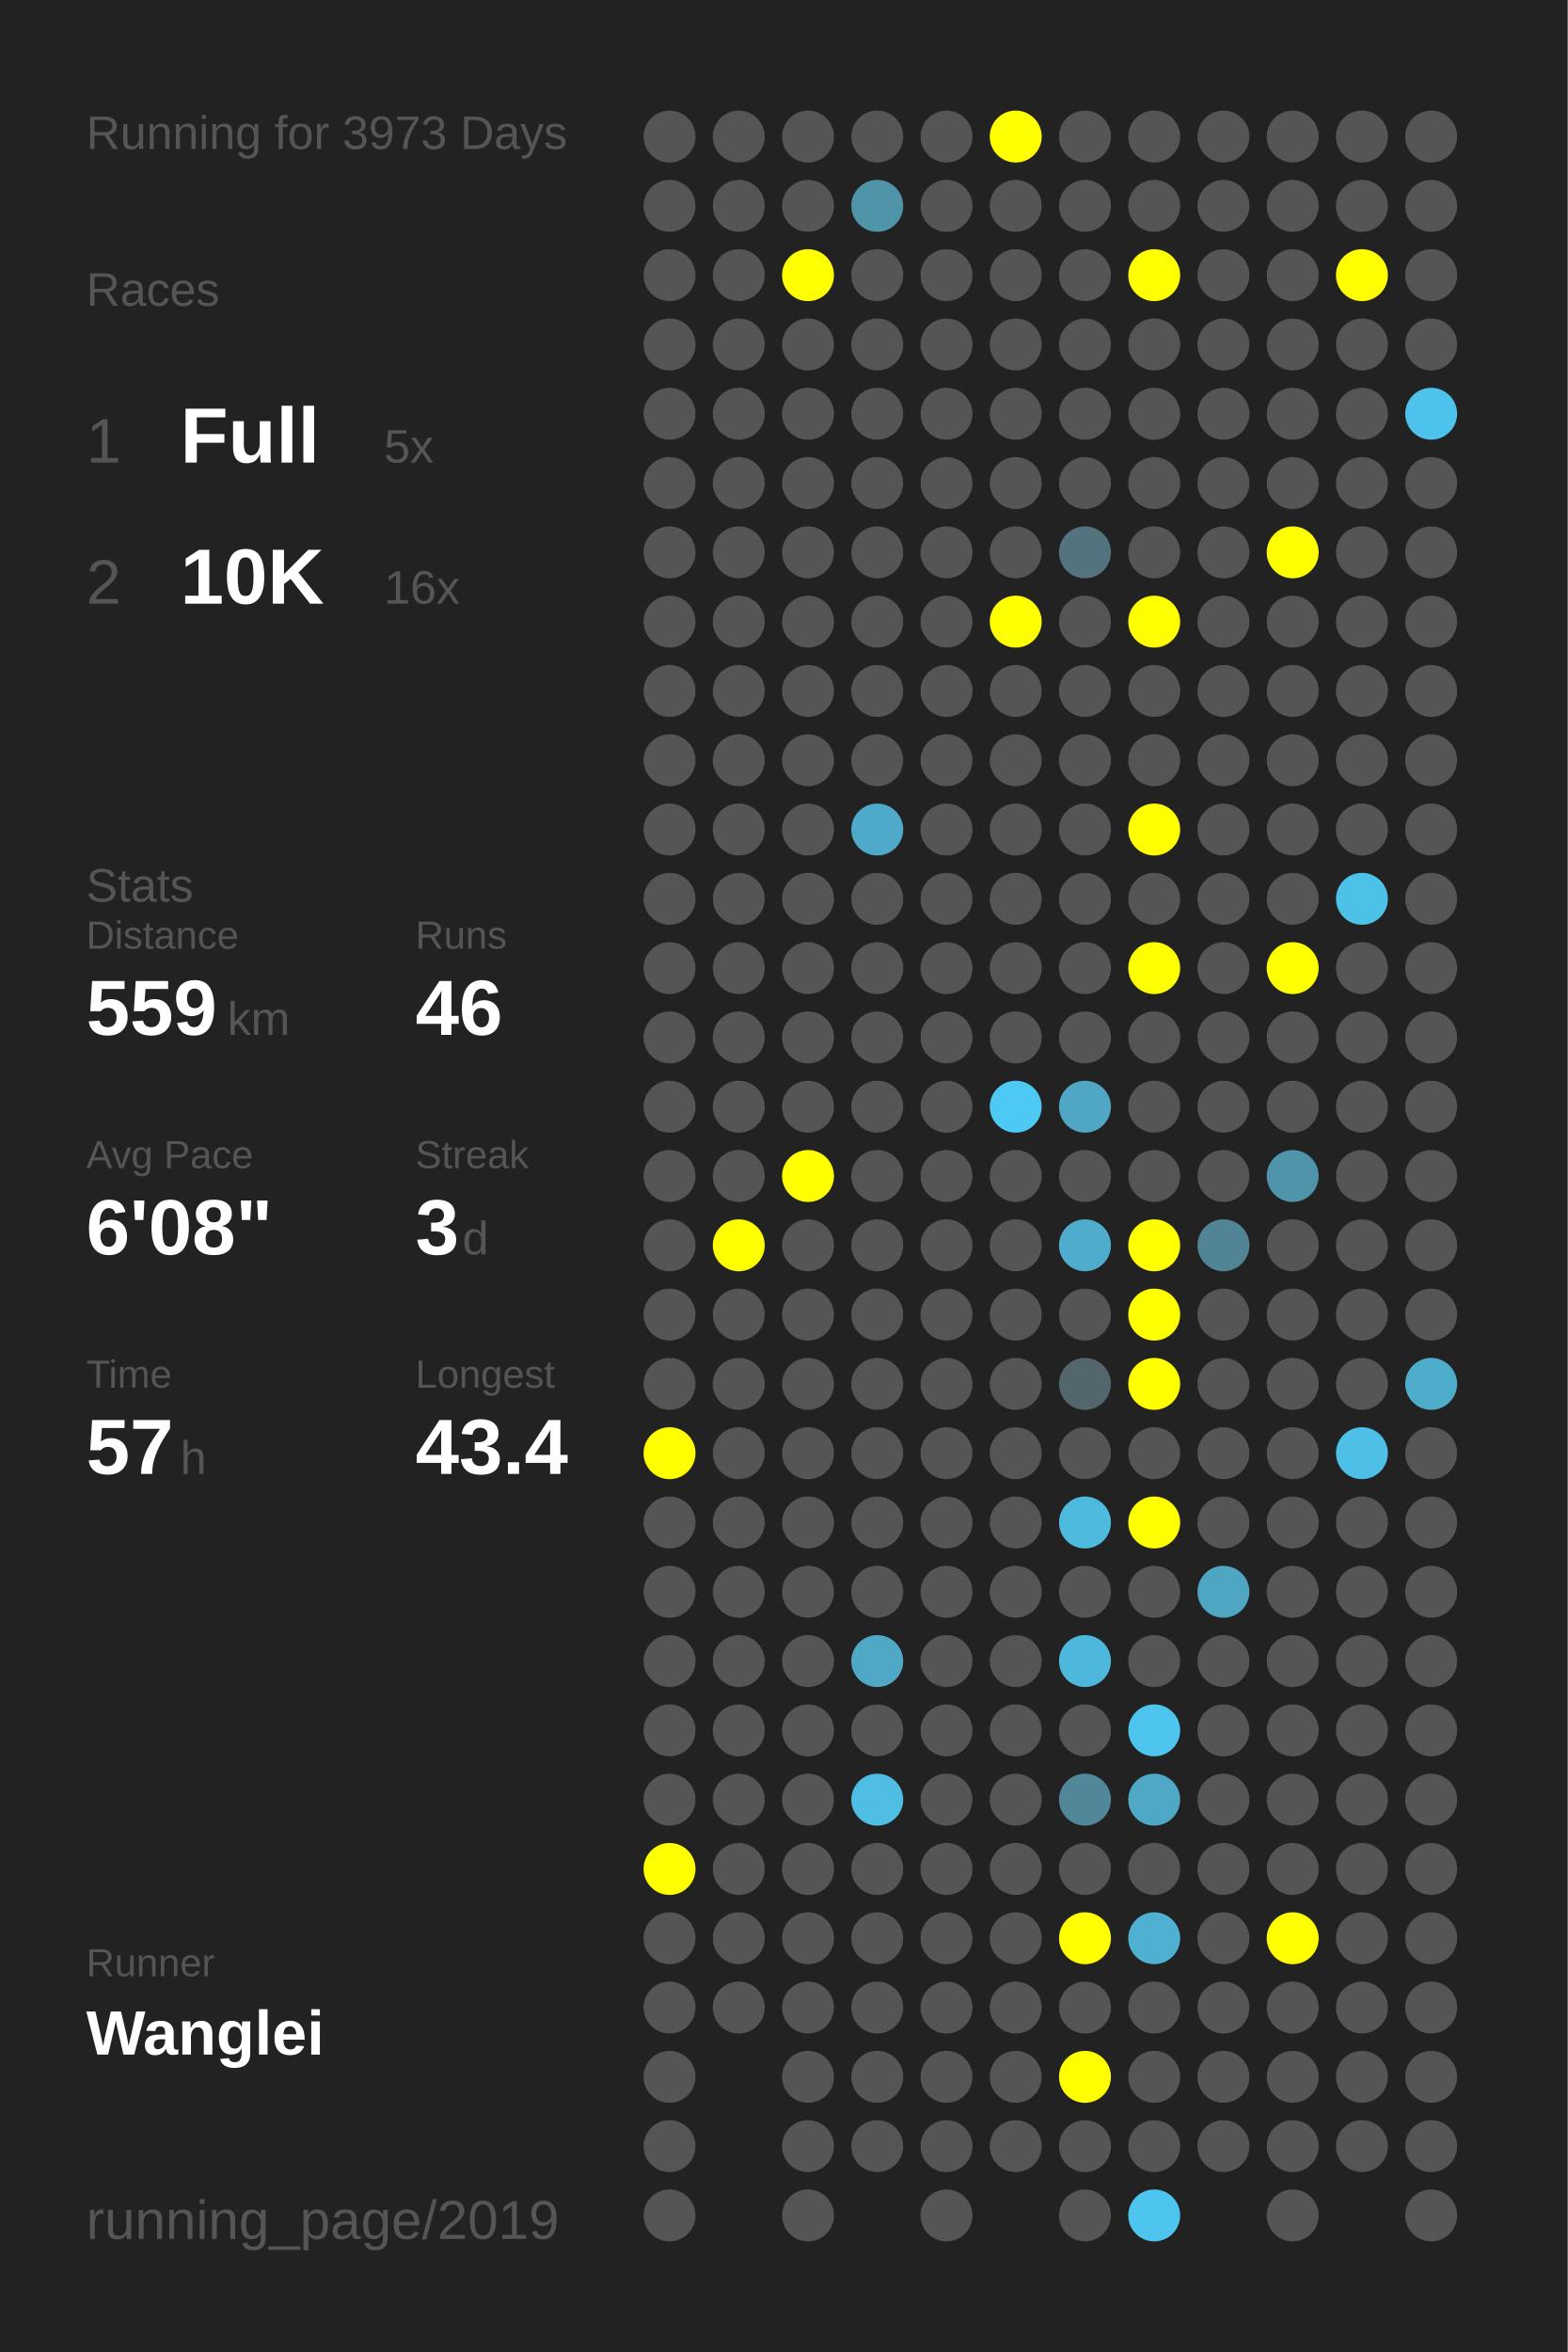
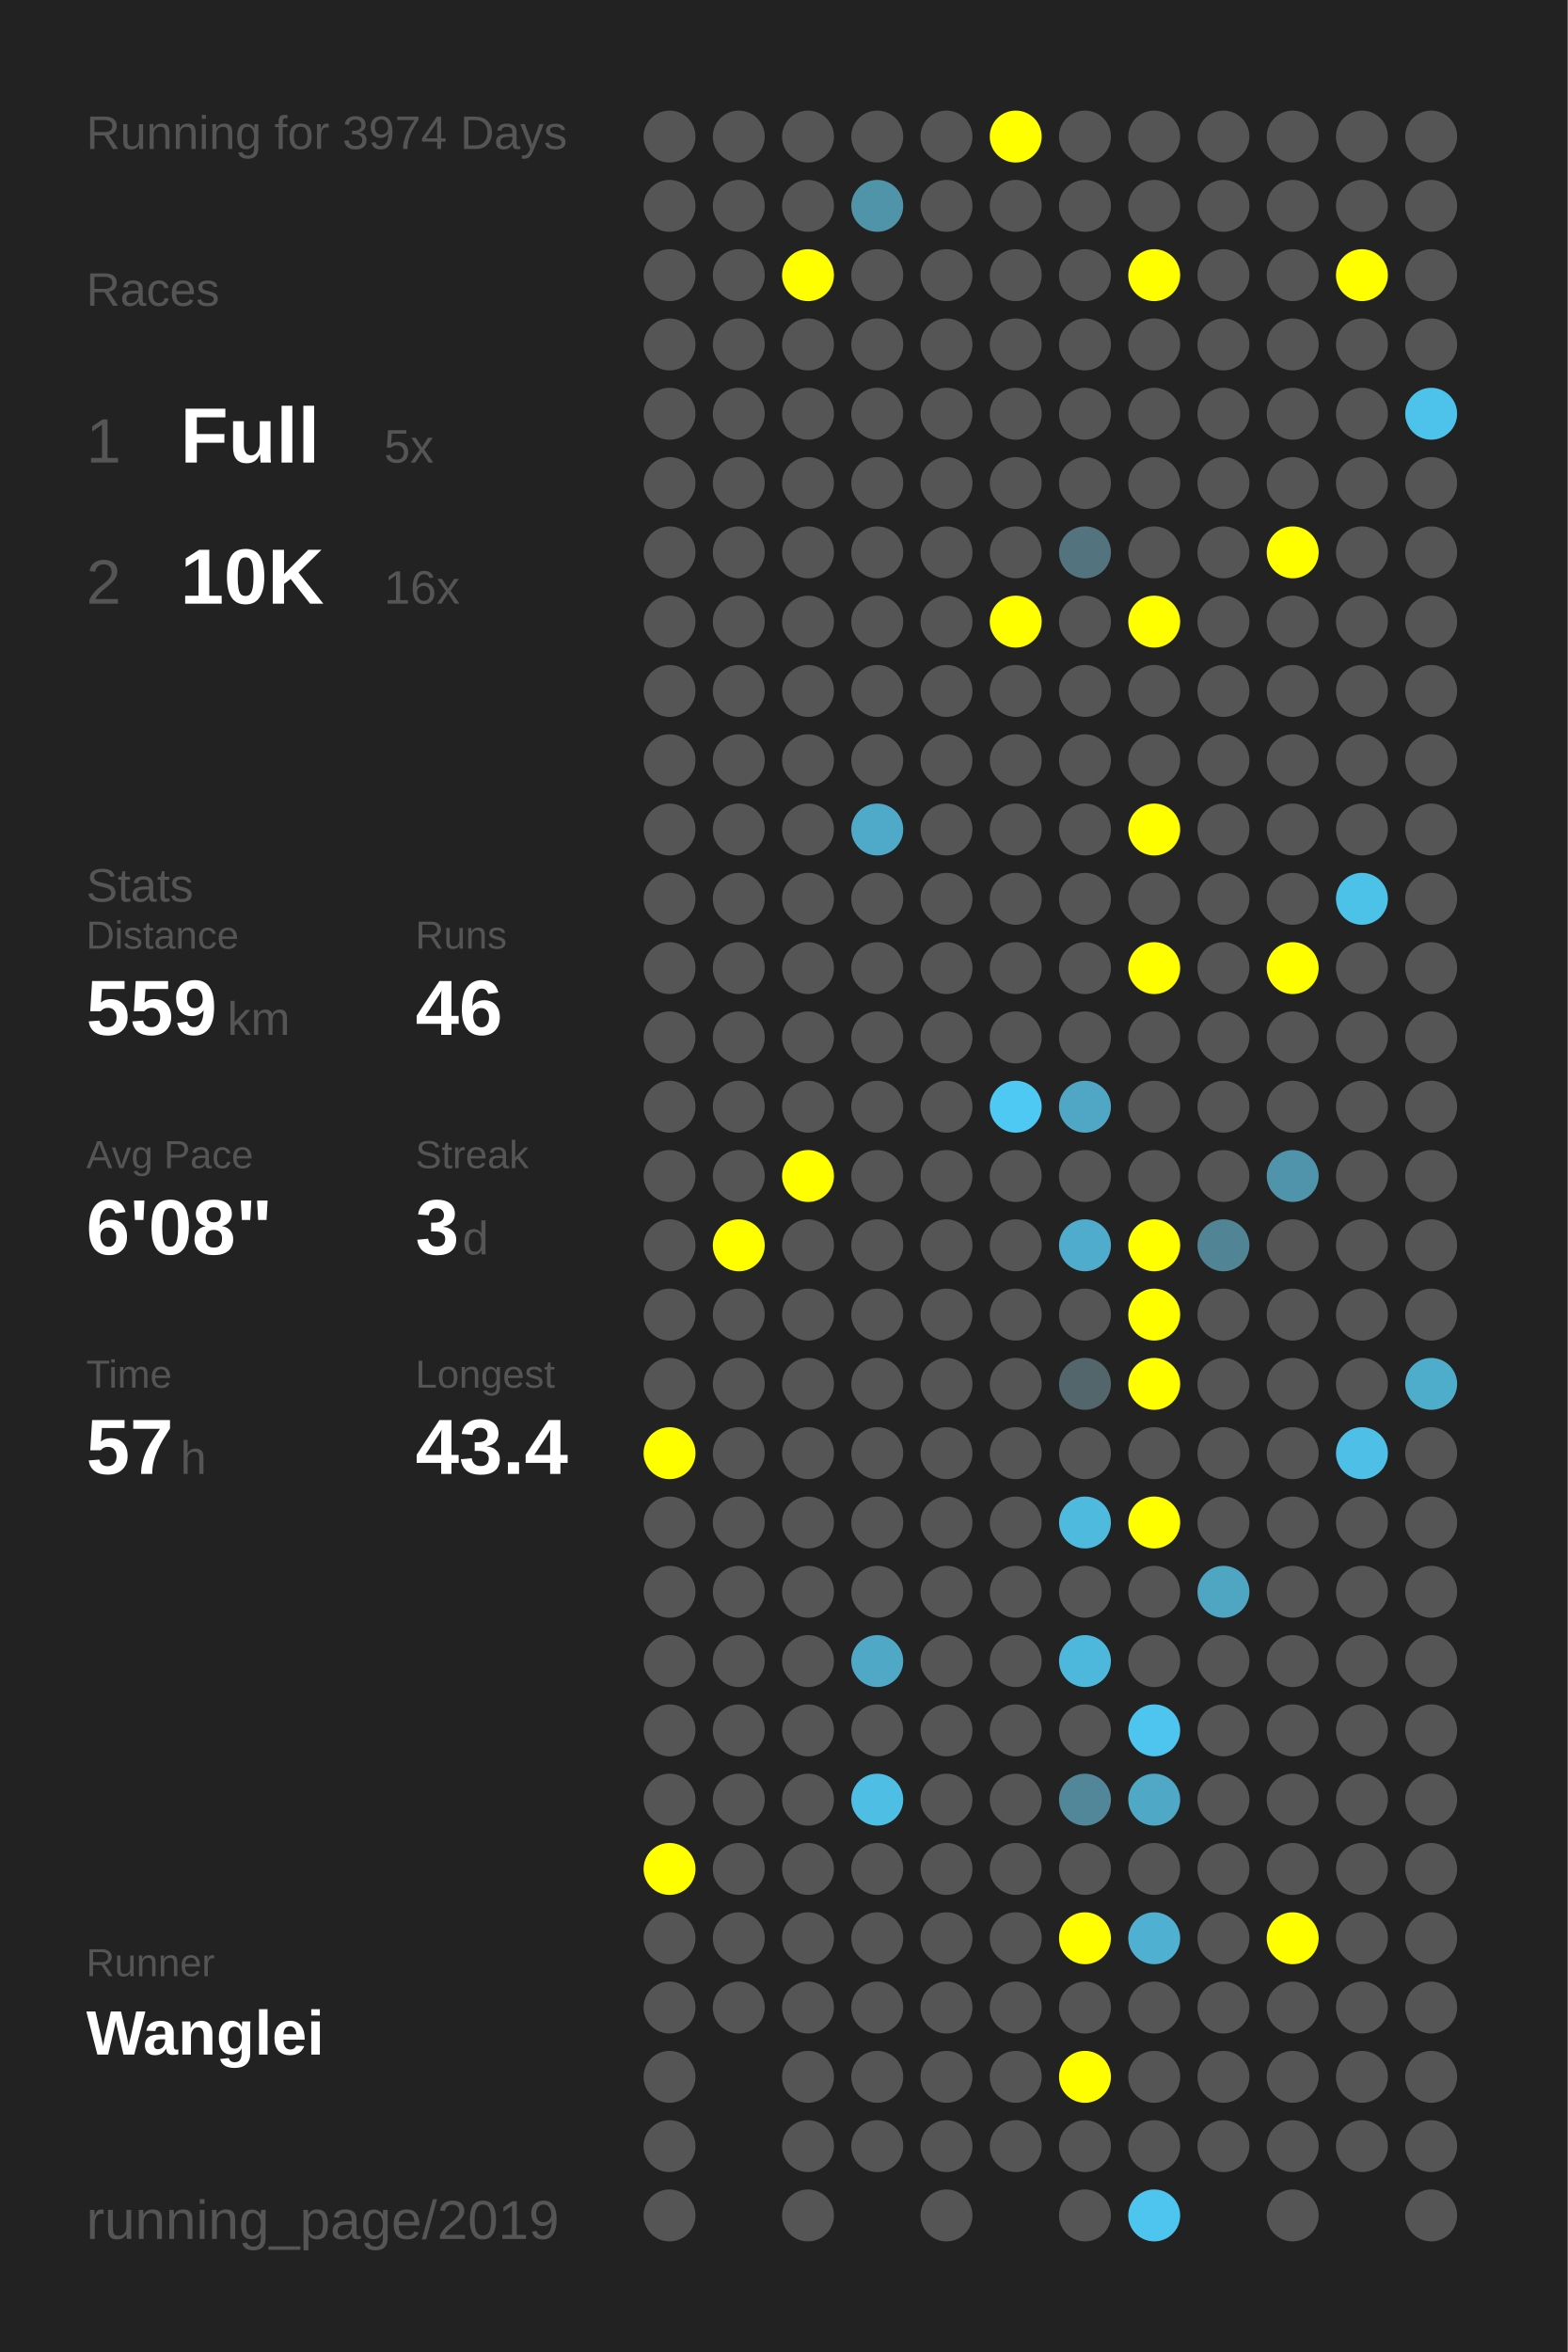
<svg xmlns="http://www.w3.org/2000/svg" baseProfile="full" height="300mm" version="1.1" viewBox="0,0,200,300" width="200mm">
  <defs />
  <rect fill="#222222" height="300" width="200" x="0" y="0" />
-   <text fill="#555555" style="font-size:6px; font-family:Arial;" x="11" y="19">Running for 3973 Days</text>
+   <text fill="#555555" style="font-size:6px; font-family:Arial;" x="11" y="19">Running for 3974 Days</text>
  <text fill="#555555" style="font-size:6px; font-family:Arial;" x="11" y="39">Races</text>
  <text fill="#555555" style="font-size:8px; font-family:Arial;" x="11" y="59">1</text>
  <text fill="#FFFFFF" style="font-size:10px; font-family:Arial; font-weight:bold;" x="23" y="59">Full</text>
  <text fill="#555555" style="font-size:6px; font-family:Arial;" x="49" y="59">5x</text>
  <text fill="#555555" style="font-size:8px; font-family:Arial;" x="11" y="77">2</text>
  <text fill="#FFFFFF" style="font-size:10px; font-family:Arial; font-weight:bold;" x="23" y="77">10K</text>
  <text fill="#555555" style="font-size:6px; font-family:Arial;" x="49" y="77">16x</text>
  <text fill="#555555" style="font-size:6px; font-family:Arial;" x="11" y="115">Stats</text>
  <text fill="#555555" style="font-size:5px; font-family:Arial;" x="11" y="121">Distance</text>
  <text fill="#FFFFFF" style="font-size:10px; font-family:Arial; font-weight:bold;" x="11" y="132">559</text>
  <text fill="#555555" style="font-size:6px; font-family:Arial;" x="29" y="132">km</text>
  <text fill="#555555" style="font-size:5px; font-family:Arial;" x="53" y="121">Runs</text>
  <text fill="#FFFFFF" style="font-size:10px; font-family:Arial; font-weight:bold;" x="53" y="132">46</text>
  <text fill="#555555" style="font-size:5px; font-family:Arial;" x="11" y="149">Avg Pace</text>
  <text fill="#FFFFFF" style="font-size:10px; font-family:Arial; font-weight:bold;" x="11" y="160">6'08"</text>
  <text fill="#555555" style="font-size:5px; font-family:Arial;" x="53" y="149">Streak</text>
  <text fill="#FFFFFF" style="font-size:10px; font-family:Arial; font-weight:bold;" x="53" y="160">3</text>
  <text fill="#555555" style="font-size:6px; font-family:Arial;" x="59" y="160">d</text>
  <text fill="#555555" style="font-size:5px; font-family:Arial;" x="11" y="177">Time</text>
  <text fill="#FFFFFF" style="font-size:10px; font-family:Arial; font-weight:bold;" x="11" y="188">57</text>
  <text fill="#555555" style="font-size:6px; font-family:Arial;" x="23" y="188">h</text>
  <text fill="#555555" style="font-size:5px; font-family:Arial;" x="53" y="177">Longest</text>
  <text fill="#FFFFFF" style="font-size:10px; font-family:Arial; font-weight:bold;" x="53" y="188">43.4</text>
  <text fill="#555555" style="font-size:5px; font-family:Arial;" x="11" y="252.065">Runner</text>
  <text fill="#FFFFFF" style="font-size:8px; font-family:Arial; font-weight:bold;" x="11" y="262.065">Wanglei</text>
  <text fill="#555555" style="font-size:7px; font-family:Arial;" x="11" y="285.581">running_page/2019</text>
  <circle cx="85.417" cy="17.419" fill="#555555" r="3.312" />
  <circle cx="85.417" cy="26.258" fill="#555555" r="3.312" />
  <circle cx="85.417" cy="35.097" fill="#555555" r="3.312" />
  <circle cx="85.417" cy="43.935" fill="#555555" r="3.312" />
  <circle cx="85.417" cy="52.774" fill="#555555" r="3.312" />
  <circle cx="85.417" cy="61.613" fill="#555555" r="3.312" />
  <circle cx="85.417" cy="70.452" fill="#555555" r="3.312" />
  <circle cx="85.417" cy="79.29" fill="#555555" r="3.312" />
  <circle cx="85.417" cy="88.129" fill="#555555" r="3.312" />
  <circle cx="85.417" cy="96.968" fill="#555555" r="3.312" />
  <circle cx="85.417" cy="105.806" fill="#555555" r="3.312" />
  <circle cx="85.417" cy="114.645" fill="#555555" r="3.312" />
  <circle cx="85.417" cy="123.484" fill="#555555" r="3.312" />
  <circle cx="85.417" cy="132.323" fill="#555555" r="3.312" />
  <circle cx="85.417" cy="141.161" fill="#555555" r="3.312" />
  <circle cx="85.417" cy="150" fill="#555555" r="3.312" />
  <circle cx="85.417" cy="158.839" fill="#555555" r="3.312" />
  <circle cx="85.417" cy="167.677" fill="#555555" r="3.312" />
  <circle cx="85.417" cy="176.516" fill="#555555" r="3.312" />
  <circle cx="85.417" cy="185.355" fill="#FFFF00" r="3.312" />
  <circle cx="85.417" cy="194.194" fill="#555555" r="3.312" />
  <circle cx="85.417" cy="203.032" fill="#555555" r="3.312" />
  <circle cx="85.417" cy="211.871" fill="#555555" r="3.312" />
  <circle cx="85.417" cy="220.71" fill="#555555" r="3.312" />
  <circle cx="85.417" cy="229.548" fill="#555555" r="3.312" />
  <circle cx="85.417" cy="238.387" fill="#FFFF00" r="3.312" />
  <circle cx="85.417" cy="247.226" fill="#555555" r="3.312" />
  <circle cx="85.417" cy="256.065" fill="#555555" r="3.312" />
  <circle cx="85.417" cy="264.903" fill="#555555" r="3.312" />
  <circle cx="85.417" cy="273.742" fill="#555555" r="3.312" />
  <circle cx="85.417" cy="282.581" fill="#555555" r="3.312" />
  <circle cx="94.25" cy="17.419" fill="#555555" r="3.312" />
  <circle cx="94.25" cy="26.258" fill="#555555" r="3.312" />
  <circle cx="94.25" cy="35.097" fill="#555555" r="3.312" />
  <circle cx="94.25" cy="43.935" fill="#555555" r="3.312" />
  <circle cx="94.25" cy="52.774" fill="#555555" r="3.312" />
  <circle cx="94.25" cy="61.613" fill="#555555" r="3.312" />
  <circle cx="94.25" cy="70.452" fill="#555555" r="3.312" />
  <circle cx="94.25" cy="79.29" fill="#555555" r="3.312" />
  <circle cx="94.25" cy="88.129" fill="#555555" r="3.312" />
  <circle cx="94.25" cy="96.968" fill="#555555" r="3.312" />
  <circle cx="94.25" cy="105.806" fill="#555555" r="3.312" />
  <circle cx="94.25" cy="114.645" fill="#555555" r="3.312" />
  <circle cx="94.25" cy="123.484" fill="#555555" r="3.312" />
  <circle cx="94.25" cy="132.323" fill="#555555" r="3.312" />
  <circle cx="94.25" cy="141.161" fill="#555555" r="3.312" />
  <circle cx="94.25" cy="150" fill="#555555" r="3.312" />
  <circle cx="94.25" cy="158.839" fill="#FFFF00" r="3.312" />
  <circle cx="94.25" cy="167.677" fill="#555555" r="3.312" />
  <circle cx="94.25" cy="176.516" fill="#555555" r="3.312" />
  <circle cx="94.25" cy="185.355" fill="#555555" r="3.312" />
  <circle cx="94.25" cy="194.194" fill="#555555" r="3.312" />
  <circle cx="94.25" cy="203.032" fill="#555555" r="3.312" />
  <circle cx="94.25" cy="211.871" fill="#555555" r="3.312" />
  <circle cx="94.25" cy="220.71" fill="#555555" r="3.312" />
  <circle cx="94.25" cy="229.548" fill="#555555" r="3.312" />
  <circle cx="94.25" cy="238.387" fill="#555555" r="3.312" />
  <circle cx="94.25" cy="247.226" fill="#555555" r="3.312" />
  <circle cx="94.25" cy="256.065" fill="#555555" r="3.312" />
  <circle cx="103.083" cy="17.419" fill="#555555" r="3.312" />
  <circle cx="103.083" cy="26.258" fill="#555555" r="3.312" />
  <circle cx="103.083" cy="35.097" fill="#FFFF00" r="3.312" />
  <circle cx="103.083" cy="43.935" fill="#555555" r="3.312" />
  <circle cx="103.083" cy="52.774" fill="#555555" r="3.312" />
  <circle cx="103.083" cy="61.613" fill="#555555" r="3.312" />
  <circle cx="103.083" cy="70.452" fill="#555555" r="3.312" />
  <circle cx="103.083" cy="79.29" fill="#555555" r="3.312" />
  <circle cx="103.083" cy="88.129" fill="#555555" r="3.312" />
  <circle cx="103.083" cy="96.968" fill="#555555" r="3.312" />
  <circle cx="103.083" cy="105.806" fill="#555555" r="3.312" />
  <circle cx="103.083" cy="114.645" fill="#555555" r="3.312" />
  <circle cx="103.083" cy="123.484" fill="#555555" r="3.312" />
  <circle cx="103.083" cy="132.323" fill="#555555" r="3.312" />
  <circle cx="103.083" cy="141.161" fill="#555555" r="3.312" />
  <circle cx="103.083" cy="150" fill="#FFFF00" r="3.312" />
  <circle cx="103.083" cy="158.839" fill="#555555" r="3.312" />
  <circle cx="103.083" cy="167.677" fill="#555555" r="3.312" />
  <circle cx="103.083" cy="176.516" fill="#555555" r="3.312" />
  <circle cx="103.083" cy="185.355" fill="#555555" r="3.312" />
  <circle cx="103.083" cy="194.194" fill="#555555" r="3.312" />
  <circle cx="103.083" cy="203.032" fill="#555555" r="3.312" />
  <circle cx="103.083" cy="211.871" fill="#555555" r="3.312" />
  <circle cx="103.083" cy="220.71" fill="#555555" r="3.312" />
  <circle cx="103.083" cy="229.548" fill="#555555" r="3.312" />
  <circle cx="103.083" cy="238.387" fill="#555555" r="3.312" />
  <circle cx="103.083" cy="247.226" fill="#555555" r="3.312" />
  <circle cx="103.083" cy="256.065" fill="#555555" r="3.312" />
  <circle cx="103.083" cy="264.903" fill="#555555" r="3.312" />
  <circle cx="103.083" cy="273.742" fill="#555555" r="3.312" />
  <circle cx="103.083" cy="282.581" fill="#555555" r="3.312" />
  <circle cx="111.917" cy="17.419" fill="#555555" r="3.312" />
  <circle cx="111.917" cy="26.258" fill="#5094aa" r="3.312" />
  <circle cx="111.917" cy="35.097" fill="#555555" r="3.312" />
  <circle cx="111.917" cy="43.935" fill="#555555" r="3.312" />
  <circle cx="111.917" cy="52.774" fill="#555555" r="3.312" />
  <circle cx="111.917" cy="61.613" fill="#555555" r="3.312" />
  <circle cx="111.917" cy="70.452" fill="#555555" r="3.312" />
  <circle cx="111.917" cy="79.29" fill="#555555" r="3.312" />
  <circle cx="111.917" cy="88.129" fill="#555555" r="3.312" />
  <circle cx="111.917" cy="96.968" fill="#555555" r="3.312" />
  <circle cx="111.917" cy="105.806" fill="#4faac9" r="3.312" />
  <circle cx="111.917" cy="114.645" fill="#555555" r="3.312" />
  <circle cx="111.917" cy="123.484" fill="#555555" r="3.312" />
  <circle cx="111.917" cy="132.323" fill="#555555" r="3.312" />
  <circle cx="111.917" cy="141.161" fill="#555555" r="3.312" />
  <circle cx="111.917" cy="150" fill="#555555" r="3.312" />
  <circle cx="111.917" cy="158.839" fill="#555555" r="3.312" />
  <circle cx="111.917" cy="167.677" fill="#555555" r="3.312" />
  <circle cx="111.917" cy="176.516" fill="#555555" r="3.312" />
  <circle cx="111.917" cy="185.355" fill="#555555" r="3.312" />
  <circle cx="111.917" cy="194.194" fill="#555555" r="3.312" />
  <circle cx="111.917" cy="203.032" fill="#555555" r="3.312" />
  <circle cx="111.917" cy="211.871" fill="#4fa8c6" r="3.312" />
  <circle cx="111.917" cy="220.71" fill="#555555" r="3.312" />
  <circle cx="111.917" cy="229.548" fill="#4ebee4" r="3.312" />
  <circle cx="111.917" cy="238.387" fill="#555555" r="3.312" />
  <circle cx="111.917" cy="247.226" fill="#555555" r="3.312" />
  <circle cx="111.917" cy="256.065" fill="#555555" r="3.312" />
  <circle cx="111.917" cy="264.903" fill="#555555" r="3.312" />
  <circle cx="111.917" cy="273.742" fill="#555555" r="3.312" />
  <circle cx="120.75" cy="17.419" fill="#555555" r="3.312" />
  <circle cx="120.75" cy="26.258" fill="#555555" r="3.312" />
  <circle cx="120.75" cy="35.097" fill="#555555" r="3.312" />
  <circle cx="120.75" cy="43.935" fill="#555555" r="3.312" />
  <circle cx="120.75" cy="52.774" fill="#555555" r="3.312" />
  <circle cx="120.75" cy="61.613" fill="#555555" r="3.312" />
  <circle cx="120.75" cy="70.452" fill="#555555" r="3.312" />
  <circle cx="120.75" cy="79.29" fill="#555555" r="3.312" />
  <circle cx="120.75" cy="88.129" fill="#555555" r="3.312" />
  <circle cx="120.75" cy="96.968" fill="#555555" r="3.312" />
  <circle cx="120.75" cy="105.806" fill="#555555" r="3.312" />
  <circle cx="120.75" cy="114.645" fill="#555555" r="3.312" />
  <circle cx="120.75" cy="123.484" fill="#555555" r="3.312" />
  <circle cx="120.75" cy="132.323" fill="#555555" r="3.312" />
  <circle cx="120.75" cy="141.161" fill="#555555" r="3.312" />
  <circle cx="120.75" cy="150" fill="#555555" r="3.312" />
  <circle cx="120.75" cy="158.839" fill="#555555" r="3.312" />
  <circle cx="120.75" cy="167.677" fill="#555555" r="3.312" />
  <circle cx="120.75" cy="176.516" fill="#555555" r="3.312" />
  <circle cx="120.75" cy="185.355" fill="#555555" r="3.312" />
  <circle cx="120.75" cy="194.194" fill="#555555" r="3.312" />
  <circle cx="120.75" cy="203.032" fill="#555555" r="3.312" />
  <circle cx="120.75" cy="211.871" fill="#555555" r="3.312" />
  <circle cx="120.75" cy="220.71" fill="#555555" r="3.312" />
  <circle cx="120.75" cy="229.548" fill="#555555" r="3.312" />
  <circle cx="120.75" cy="238.387" fill="#555555" r="3.312" />
  <circle cx="120.75" cy="247.226" fill="#555555" r="3.312" />
  <circle cx="120.75" cy="256.065" fill="#555555" r="3.312" />
  <circle cx="120.75" cy="264.903" fill="#555555" r="3.312" />
  <circle cx="120.75" cy="273.742" fill="#555555" r="3.312" />
  <circle cx="120.75" cy="282.581" fill="#555555" r="3.312" />
  <circle cx="129.583" cy="17.419" fill="#FFFF00" r="3.312" />
  <circle cx="129.583" cy="26.258" fill="#555555" r="3.312" />
  <circle cx="129.583" cy="35.097" fill="#555555" r="3.312" />
  <circle cx="129.583" cy="43.935" fill="#555555" r="3.312" />
  <circle cx="129.583" cy="52.774" fill="#555555" r="3.312" />
  <circle cx="129.583" cy="61.613" fill="#555555" r="3.312" />
  <circle cx="129.583" cy="70.452" fill="#555555" r="3.312" />
  <circle cx="129.583" cy="79.29" fill="#FFFF00" r="3.312" />
  <circle cx="129.583" cy="88.129" fill="#555555" r="3.312" />
  <circle cx="129.583" cy="96.968" fill="#555555" r="3.312" />
  <circle cx="129.583" cy="105.806" fill="#555555" r="3.312" />
  <circle cx="129.583" cy="114.645" fill="#555555" r="3.312" />
  <circle cx="129.583" cy="123.484" fill="#555555" r="3.312" />
  <circle cx="129.583" cy="132.323" fill="#555555" r="3.312" />
  <circle cx="129.583" cy="141.161" fill="#4dc9f4" r="3.312" />
  <circle cx="129.583" cy="150" fill="#555555" r="3.312" />
  <circle cx="129.583" cy="158.839" fill="#555555" r="3.312" />
  <circle cx="129.583" cy="167.677" fill="#555555" r="3.312" />
  <circle cx="129.583" cy="176.516" fill="#555555" r="3.312" />
  <circle cx="129.583" cy="185.355" fill="#555555" r="3.312" />
  <circle cx="129.583" cy="194.194" fill="#555555" r="3.312" />
  <circle cx="129.583" cy="203.032" fill="#555555" r="3.312" />
  <circle cx="129.583" cy="211.871" fill="#555555" r="3.312" />
  <circle cx="129.583" cy="220.71" fill="#555555" r="3.312" />
  <circle cx="129.583" cy="229.548" fill="#555555" r="3.312" />
  <circle cx="129.583" cy="238.387" fill="#555555" r="3.312" />
  <circle cx="129.583" cy="247.226" fill="#555555" r="3.312" />
  <circle cx="129.583" cy="256.065" fill="#555555" r="3.312" />
  <circle cx="129.583" cy="264.903" fill="#555555" r="3.312" />
  <circle cx="129.583" cy="273.742" fill="#555555" r="3.312" />
  <circle cx="138.417" cy="17.419" fill="#555555" r="3.312" />
  <circle cx="138.417" cy="26.258" fill="#555555" r="3.312" />
  <circle cx="138.417" cy="35.097" fill="#555555" r="3.312" />
  <circle cx="138.417" cy="43.935" fill="#555555" r="3.312" />
  <circle cx="138.417" cy="52.774" fill="#555555" r="3.312" />
  <circle cx="138.417" cy="61.613" fill="#555555" r="3.312" />
  <circle cx="138.417" cy="70.452" fill="#53747f" r="3.312" />
  <circle cx="138.417" cy="79.29" fill="#555555" r="3.312" />
  <circle cx="138.417" cy="88.129" fill="#555555" r="3.312" />
  <circle cx="138.417" cy="96.968" fill="#555555" r="3.312" />
  <circle cx="138.417" cy="105.806" fill="#555555" r="3.312" />
  <circle cx="138.417" cy="114.645" fill="#555555" r="3.312" />
  <circle cx="138.417" cy="123.484" fill="#555555" r="3.312" />
  <circle cx="138.417" cy="132.323" fill="#555555" r="3.312" />
  <circle cx="138.417" cy="141.161" fill="#4fa7c5" r="3.312" />
  <circle cx="138.417" cy="150" fill="#555555" r="3.312" />
  <circle cx="138.417" cy="158.839" fill="#4faccc" r="3.312" />
  <circle cx="138.417" cy="167.677" fill="#555555" r="3.312" />
  <circle cx="138.417" cy="176.516" fill="#53666c" r="3.312" />
  <circle cx="138.417" cy="185.355" fill="#555555" r="3.312" />
  <circle cx="138.417" cy="194.194" fill="#4ebade" r="3.312" />
  <circle cx="138.417" cy="203.032" fill="#555555" r="3.312" />
  <circle cx="138.417" cy="211.871" fill="#4eb8dc" r="3.312" />
  <circle cx="138.417" cy="220.71" fill="#555555" r="3.312" />
  <circle cx="138.417" cy="229.548" fill="#518799" r="3.312" />
  <circle cx="138.417" cy="238.387" fill="#555555" r="3.312" />
  <circle cx="138.417" cy="247.226" fill="#FFFF00" r="3.312" />
  <circle cx="138.417" cy="256.065" fill="#555555" r="3.312" />
  <circle cx="138.417" cy="264.903" fill="#FFFF00" r="3.312" />
  <circle cx="138.417" cy="273.742" fill="#555555" r="3.312" />
  <circle cx="138.417" cy="282.581" fill="#555555" r="3.312" />
  <circle cx="147.25" cy="17.419" fill="#555555" r="3.312" />
  <circle cx="147.25" cy="26.258" fill="#555555" r="3.312" />
  <circle cx="147.25" cy="35.097" fill="#FFFF00" r="3.312" />
  <circle cx="147.25" cy="43.935" fill="#555555" r="3.312" />
  <circle cx="147.25" cy="52.774" fill="#555555" r="3.312" />
  <circle cx="147.25" cy="61.613" fill="#555555" r="3.312" />
  <circle cx="147.25" cy="70.452" fill="#555555" r="3.312" />
  <circle cx="147.25" cy="79.29" fill="#FFFF00" r="3.312" />
  <circle cx="147.25" cy="88.129" fill="#555555" r="3.312" />
  <circle cx="147.25" cy="96.968" fill="#555555" r="3.312" />
  <circle cx="147.25" cy="105.806" fill="#FFFF00" r="3.312" />
  <circle cx="147.25" cy="114.645" fill="#555555" r="3.312" />
  <circle cx="147.25" cy="123.484" fill="#FFFF00" r="3.312" />
  <circle cx="147.25" cy="132.323" fill="#555555" r="3.312" />
  <circle cx="147.25" cy="141.161" fill="#555555" r="3.312" />
  <circle cx="147.25" cy="150" fill="#555555" r="3.312" />
  <circle cx="147.25" cy="158.839" fill="#FFFF00" r="3.312" />
  <circle cx="147.25" cy="167.677" fill="#FFFF00" r="3.312" />
  <circle cx="147.25" cy="176.516" fill="#FFFF00" r="3.312" />
  <circle cx="147.25" cy="185.355" fill="#555555" r="3.312" />
  <circle cx="147.25" cy="194.194" fill="#FFFF00" r="3.312" />
  <circle cx="147.25" cy="203.032" fill="#555555" r="3.312" />
  <circle cx="147.25" cy="211.871" fill="#555555" r="3.312" />
  <circle cx="147.25" cy="220.71" fill="#4dc5ee" r="3.312" />
  <circle cx="147.25" cy="229.548" fill="#4fa8c6" r="3.312" />
  <circle cx="147.25" cy="238.387" fill="#555555" r="3.312" />
  <circle cx="147.25" cy="247.226" fill="#4fb0d1" r="3.312" />
  <circle cx="147.25" cy="256.065" fill="#555555" r="3.312" />
  <circle cx="147.25" cy="264.903" fill="#555555" r="3.312" />
  <circle cx="147.25" cy="273.742" fill="#555555" r="3.312" />
  <circle cx="147.25" cy="282.581" fill="#4dc5ee" r="3.312" />
  <circle cx="156.083" cy="17.419" fill="#555555" r="3.312" />
  <circle cx="156.083" cy="26.258" fill="#555555" r="3.312" />
  <circle cx="156.083" cy="35.097" fill="#555555" r="3.312" />
  <circle cx="156.083" cy="43.935" fill="#555555" r="3.312" />
  <circle cx="156.083" cy="52.774" fill="#555555" r="3.312" />
  <circle cx="156.083" cy="61.613" fill="#555555" r="3.312" />
  <circle cx="156.083" cy="70.452" fill="#555555" r="3.312" />
  <circle cx="156.083" cy="79.29" fill="#555555" r="3.312" />
  <circle cx="156.083" cy="88.129" fill="#555555" r="3.312" />
  <circle cx="156.083" cy="96.968" fill="#555555" r="3.312" />
  <circle cx="156.083" cy="105.806" fill="#555555" r="3.312" />
  <circle cx="156.083" cy="114.645" fill="#555555" r="3.312" />
  <circle cx="156.083" cy="123.484" fill="#555555" r="3.312" />
  <circle cx="156.083" cy="132.323" fill="#555555" r="3.312" />
  <circle cx="156.083" cy="141.161" fill="#555555" r="3.312" />
  <circle cx="156.083" cy="150" fill="#555555" r="3.312" />
  <circle cx="156.083" cy="158.839" fill="#518495" r="3.312" />
  <circle cx="156.083" cy="167.677" fill="#555555" r="3.312" />
  <circle cx="156.083" cy="176.516" fill="#555555" r="3.312" />
  <circle cx="156.083" cy="185.355" fill="#555555" r="3.312" />
  <circle cx="156.083" cy="194.194" fill="#555555" r="3.312" />
  <circle cx="156.083" cy="203.032" fill="#4fa6c3" r="3.312" />
  <circle cx="156.083" cy="211.871" fill="#555555" r="3.312" />
  <circle cx="156.083" cy="220.71" fill="#555555" r="3.312" />
  <circle cx="156.083" cy="229.548" fill="#555555" r="3.312" />
  <circle cx="156.083" cy="238.387" fill="#555555" r="3.312" />
  <circle cx="156.083" cy="247.226" fill="#555555" r="3.312" />
  <circle cx="156.083" cy="256.065" fill="#555555" r="3.312" />
  <circle cx="156.083" cy="264.903" fill="#555555" r="3.312" />
  <circle cx="156.083" cy="273.742" fill="#555555" r="3.312" />
  <circle cx="164.917" cy="17.419" fill="#555555" r="3.312" />
  <circle cx="164.917" cy="26.258" fill="#555555" r="3.312" />
  <circle cx="164.917" cy="35.097" fill="#555555" r="3.312" />
  <circle cx="164.917" cy="43.935" fill="#555555" r="3.312" />
  <circle cx="164.917" cy="52.774" fill="#555555" r="3.312" />
  <circle cx="164.917" cy="61.613" fill="#555555" r="3.312" />
  <circle cx="164.917" cy="70.452" fill="#FFFF00" r="3.312" />
  <circle cx="164.917" cy="79.29" fill="#555555" r="3.312" />
  <circle cx="164.917" cy="88.129" fill="#555555" r="3.312" />
  <circle cx="164.917" cy="96.968" fill="#555555" r="3.312" />
  <circle cx="164.917" cy="105.806" fill="#555555" r="3.312" />
  <circle cx="164.917" cy="114.645" fill="#555555" r="3.312" />
  <circle cx="164.917" cy="123.484" fill="#FFFF00" r="3.312" />
  <circle cx="164.917" cy="132.323" fill="#555555" r="3.312" />
  <circle cx="164.917" cy="141.161" fill="#555555" r="3.312" />
  <circle cx="164.917" cy="150" fill="#5094ab" r="3.312" />
  <circle cx="164.917" cy="158.839" fill="#555555" r="3.312" />
  <circle cx="164.917" cy="167.677" fill="#555555" r="3.312" />
  <circle cx="164.917" cy="176.516" fill="#555555" r="3.312" />
  <circle cx="164.917" cy="185.355" fill="#555555" r="3.312" />
  <circle cx="164.917" cy="194.194" fill="#555555" r="3.312" />
  <circle cx="164.917" cy="203.032" fill="#555555" r="3.312" />
  <circle cx="164.917" cy="211.871" fill="#555555" r="3.312" />
  <circle cx="164.917" cy="220.71" fill="#555555" r="3.312" />
  <circle cx="164.917" cy="229.548" fill="#555555" r="3.312" />
  <circle cx="164.917" cy="238.387" fill="#555555" r="3.312" />
  <circle cx="164.917" cy="247.226" fill="#FFFF00" r="3.312" />
  <circle cx="164.917" cy="256.065" fill="#555555" r="3.312" />
  <circle cx="164.917" cy="264.903" fill="#555555" r="3.312" />
  <circle cx="164.917" cy="273.742" fill="#555555" r="3.312" />
  <circle cx="164.917" cy="282.581" fill="#555555" r="3.312" />
  <circle cx="173.75" cy="17.419" fill="#555555" r="3.312" />
  <circle cx="173.75" cy="26.258" fill="#555555" r="3.312" />
  <circle cx="173.75" cy="35.097" fill="#FFFF00" r="3.312" />
  <circle cx="173.75" cy="43.935" fill="#555555" r="3.312" />
  <circle cx="173.75" cy="52.774" fill="#555555" r="3.312" />
  <circle cx="173.75" cy="61.613" fill="#555555" r="3.312" />
  <circle cx="173.75" cy="70.452" fill="#555555" r="3.312" />
  <circle cx="173.75" cy="79.29" fill="#555555" r="3.312" />
  <circle cx="173.75" cy="88.129" fill="#555555" r="3.312" />
  <circle cx="173.75" cy="96.968" fill="#555555" r="3.312" />
  <circle cx="173.75" cy="105.806" fill="#555555" r="3.312" />
  <circle cx="173.75" cy="114.645" fill="#4dc2e9" r="3.312" />
  <circle cx="173.75" cy="123.484" fill="#555555" r="3.312" />
  <circle cx="173.75" cy="132.323" fill="#555555" r="3.312" />
  <circle cx="173.75" cy="141.161" fill="#555555" r="3.312" />
  <circle cx="173.75" cy="150" fill="#555555" r="3.312" />
  <circle cx="173.75" cy="158.839" fill="#555555" r="3.312" />
  <circle cx="173.75" cy="167.677" fill="#555555" r="3.312" />
  <circle cx="173.75" cy="176.516" fill="#555555" r="3.312" />
  <circle cx="173.75" cy="185.355" fill="#4ec0e7" r="3.312" />
  <circle cx="173.75" cy="194.194" fill="#555555" r="3.312" />
  <circle cx="173.75" cy="203.032" fill="#555555" r="3.312" />
  <circle cx="173.75" cy="211.871" fill="#555555" r="3.312" />
  <circle cx="173.75" cy="220.71" fill="#555555" r="3.312" />
  <circle cx="173.75" cy="229.548" fill="#555555" r="3.312" />
  <circle cx="173.75" cy="238.387" fill="#555555" r="3.312" />
  <circle cx="173.75" cy="247.226" fill="#555555" r="3.312" />
  <circle cx="173.75" cy="256.065" fill="#555555" r="3.312" />
  <circle cx="173.75" cy="264.903" fill="#555555" r="3.312" />
  <circle cx="173.75" cy="273.742" fill="#555555" r="3.312" />
  <circle cx="182.583" cy="17.419" fill="#555555" r="3.312" />
  <circle cx="182.583" cy="26.258" fill="#555555" r="3.312" />
  <circle cx="182.583" cy="35.097" fill="#555555" r="3.312" />
  <circle cx="182.583" cy="43.935" fill="#555555" r="3.312" />
  <circle cx="182.583" cy="52.774" fill="#4dc2ea" r="3.312" />
  <circle cx="182.583" cy="61.613" fill="#555555" r="3.312" />
  <circle cx="182.583" cy="70.452" fill="#555555" r="3.312" />
  <circle cx="182.583" cy="79.29" fill="#555555" r="3.312" />
  <circle cx="182.583" cy="88.129" fill="#555555" r="3.312" />
  <circle cx="182.583" cy="96.968" fill="#555555" r="3.312" />
  <circle cx="182.583" cy="105.806" fill="#555555" r="3.312" />
  <circle cx="182.583" cy="114.645" fill="#555555" r="3.312" />
  <circle cx="182.583" cy="123.484" fill="#555555" r="3.312" />
  <circle cx="182.583" cy="132.323" fill="#555555" r="3.312" />
  <circle cx="182.583" cy="141.161" fill="#555555" r="3.312" />
  <circle cx="182.583" cy="150" fill="#555555" r="3.312" />
  <circle cx="182.583" cy="158.839" fill="#555555" r="3.312" />
  <circle cx="182.583" cy="167.677" fill="#555555" r="3.312" />
  <circle cx="182.583" cy="176.516" fill="#4fadcc" r="3.312" />
  <circle cx="182.583" cy="185.355" fill="#555555" r="3.312" />
  <circle cx="182.583" cy="194.194" fill="#555555" r="3.312" />
  <circle cx="182.583" cy="203.032" fill="#555555" r="3.312" />
  <circle cx="182.583" cy="211.871" fill="#555555" r="3.312" />
  <circle cx="182.583" cy="220.71" fill="#555555" r="3.312" />
  <circle cx="182.583" cy="229.548" fill="#555555" r="3.312" />
  <circle cx="182.583" cy="238.387" fill="#555555" r="3.312" />
  <circle cx="182.583" cy="247.226" fill="#555555" r="3.312" />
  <circle cx="182.583" cy="256.065" fill="#555555" r="3.312" />
  <circle cx="182.583" cy="264.903" fill="#555555" r="3.312" />
  <circle cx="182.583" cy="273.742" fill="#555555" r="3.312" />
  <circle cx="182.583" cy="282.581" fill="#555555" r="3.312" />
</svg>
